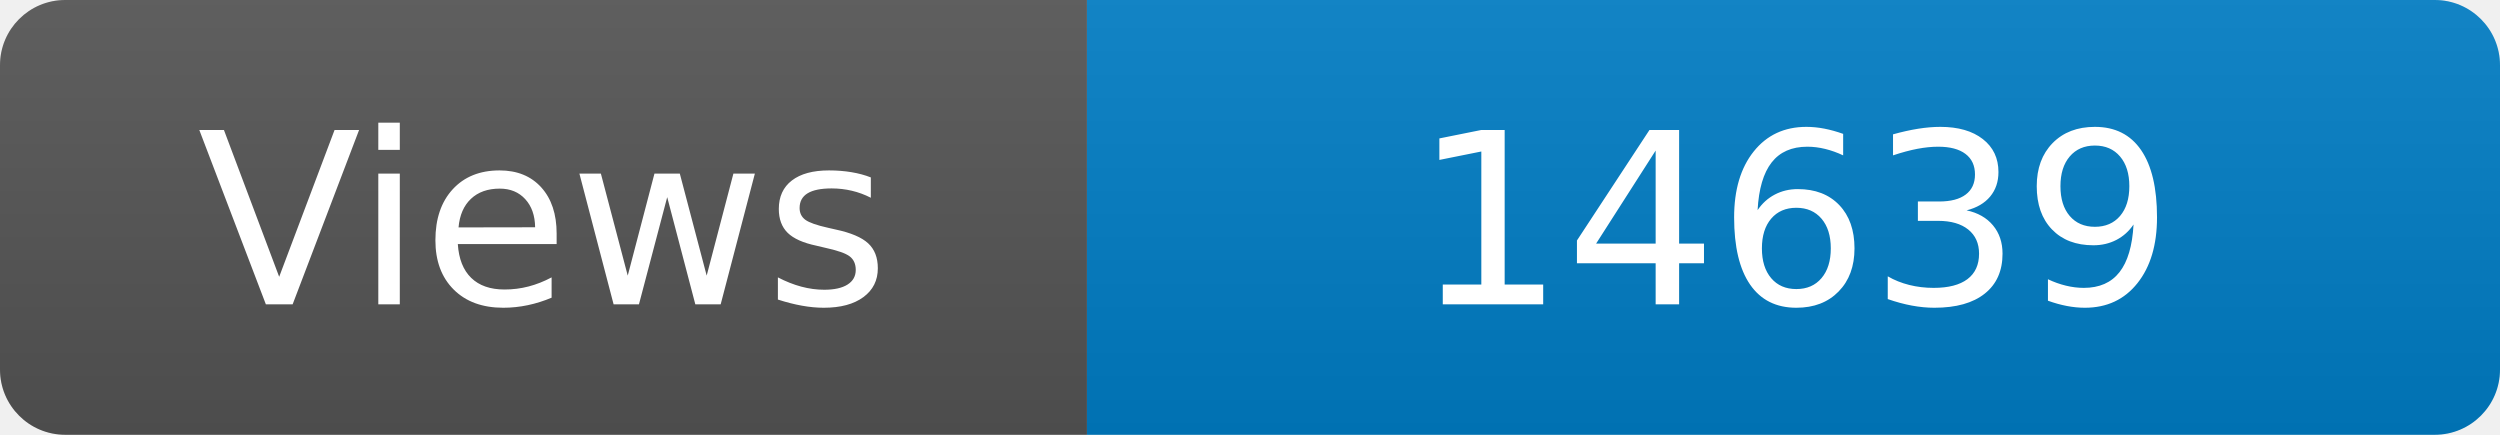
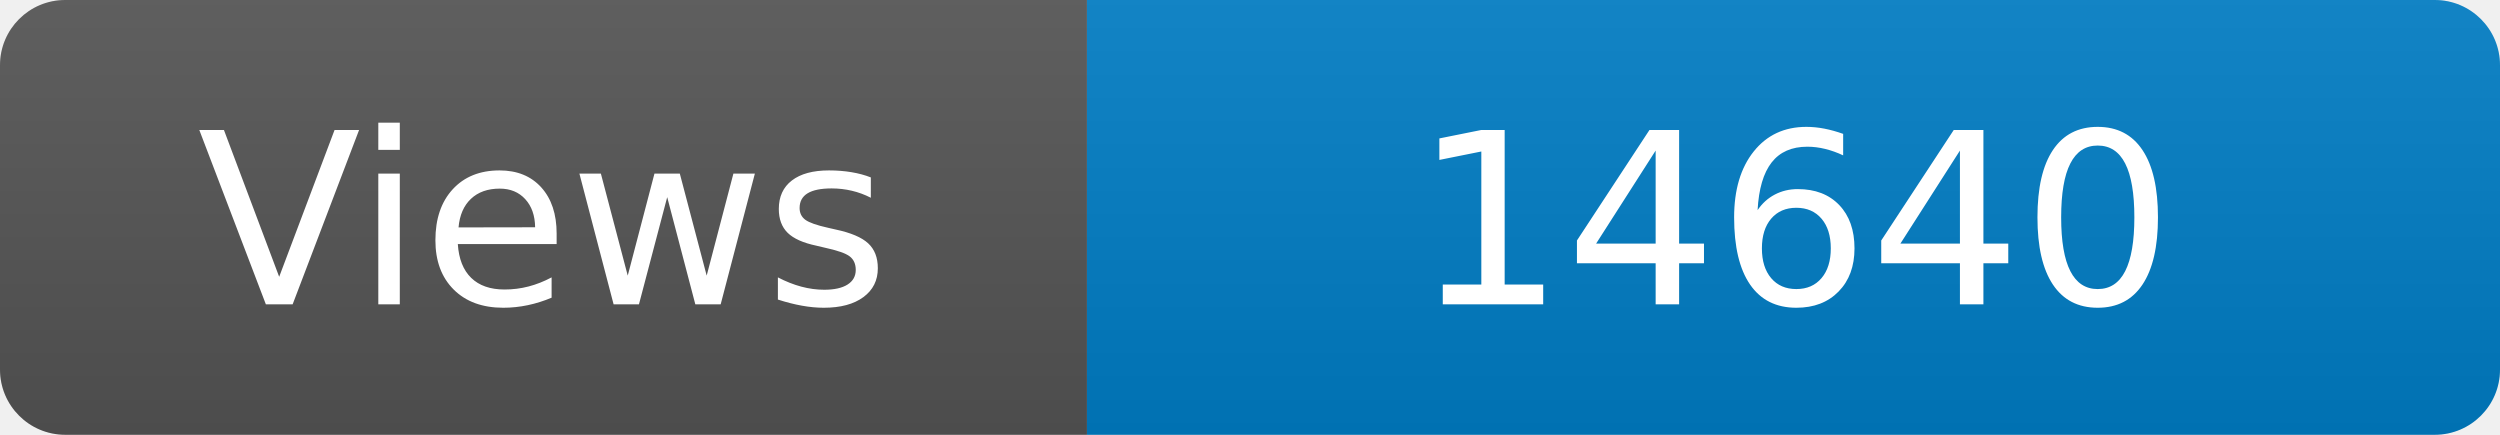
<svg xmlns="http://www.w3.org/2000/svg" width="115" height="20" role="img" aria-label="Maintained?: yes">
  <linearGradient id="s" x2="0" y2="100%">
    <stop offset="0" stop-color="#bbb" stop-opacity=".1" />
    <stop offset="1" stop-opacity=".1" />
  </linearGradient>
  <clipPath id="r">
    <rect width="115" height="20" rx="3" fill="#fff" />
  </clipPath>
  <g clip-path="url(#r)">
    <rect width="50" height="20" fill="#555" />
    <rect x="50" width="160" height="20" fill="#007ec6" />
    <rect width="115" height="20" fill="url(#s)" />
  </g>
  <g fill="#fff" text-anchor="middle" font-family="Verdana,Geneva,DejaVu Sans,sans-serif" font-size="110">
    <text x="250" y="140" transform="scale(.1)" fill="#fff">Views</text>
-     <text x="825" y="140" transform="scale(.1)" fill="#fff">14639</text>
+     <text x="825" y="140" transform="scale(.1)" fill="#fff">14640</text>
  </g>
</svg>
